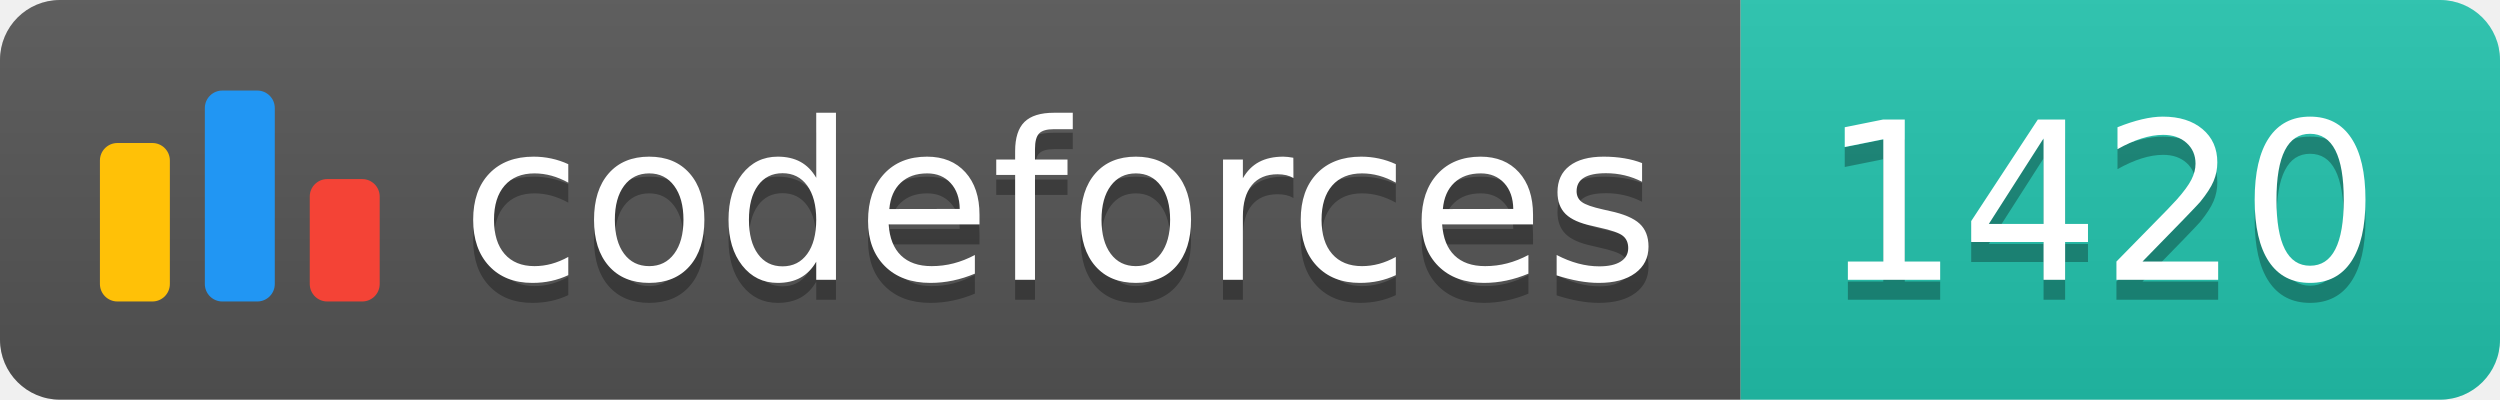
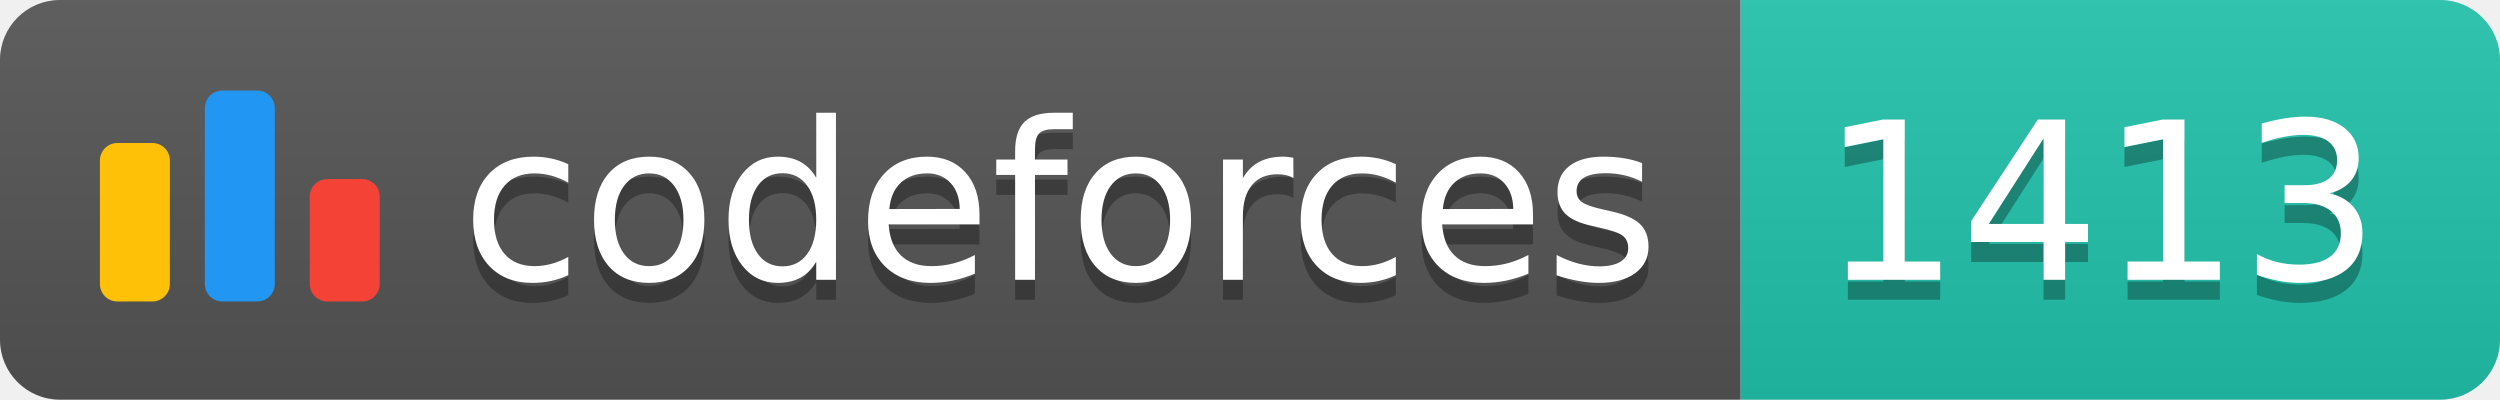
<svg xmlns="http://www.w3.org/2000/svg" width="125.1" height="20">
  <linearGradient id="smooth" x2="0" y2="100%">
    <stop offset="0" stop-color="#bbb" stop-opacity=".1" />
    <stop offset="1" stop-opacity=".1" />
  </linearGradient>
  <clipPath id="round">
    <rect width="125.1" height="20" rx="3" fill="#fff" />
  </clipPath>
  <g clip-path="url(#round)">
    <rect width="87.1" height="20" fill="#555" />
    <rect x="87.1" width="38.0" height="20" fill="#22C4AE" />
    <rect width="125.1" height="20" fill="url(#smooth)" />
  </g>
  <g fill="#fff" text-anchor="middle" font-family="DejaVu Sans,Verdana,Geneva,sans-serif" font-size="110">
    <svg x="5" y="3" class="logo" width="14" height="14" viewBox="0 0 32 25" fill="none">
      <rect y="6" width="8" height="18.125" rx="2" fill="#FFC107" />
      <rect x="24" y="10.125" width="8" height="14" rx="2" fill="#F44336" />
      <rect x="12" width="8" height="24.125" rx="2" fill="#2196F3" />
    </svg>
    <text x="530.5" y="150" fill="#010101" fill-opacity=".3" transform="scale(0.1)" textLength="601.0" lengthAdjust="spacing">codeforces
        </text>
    <text x="530.5" y="140" transform="scale(0.1)" textLength="601.0" lengthAdjust="spacing">codeforces</text>
-     <text x="1051.0" y="150" fill="#010101" fill-opacity=".3" transform="scale(0.1)" textLength="280.0" lengthAdjust="spacing">1420
+     <text x="1051.0" y="150" fill="#010101" fill-opacity=".3" transform="scale(0.1)" textLength="280.0" lengthAdjust="spacing">1413
        </text>
-     <text x="1051.0" y="140" transform="scale(0.1)" textLength="280.0" lengthAdjust="spacing">1420</text>
+     <text x="1051.0" y="140" transform="scale(0.1)" textLength="280.0" lengthAdjust="spacing">1413</text>
  </g>
</svg>
